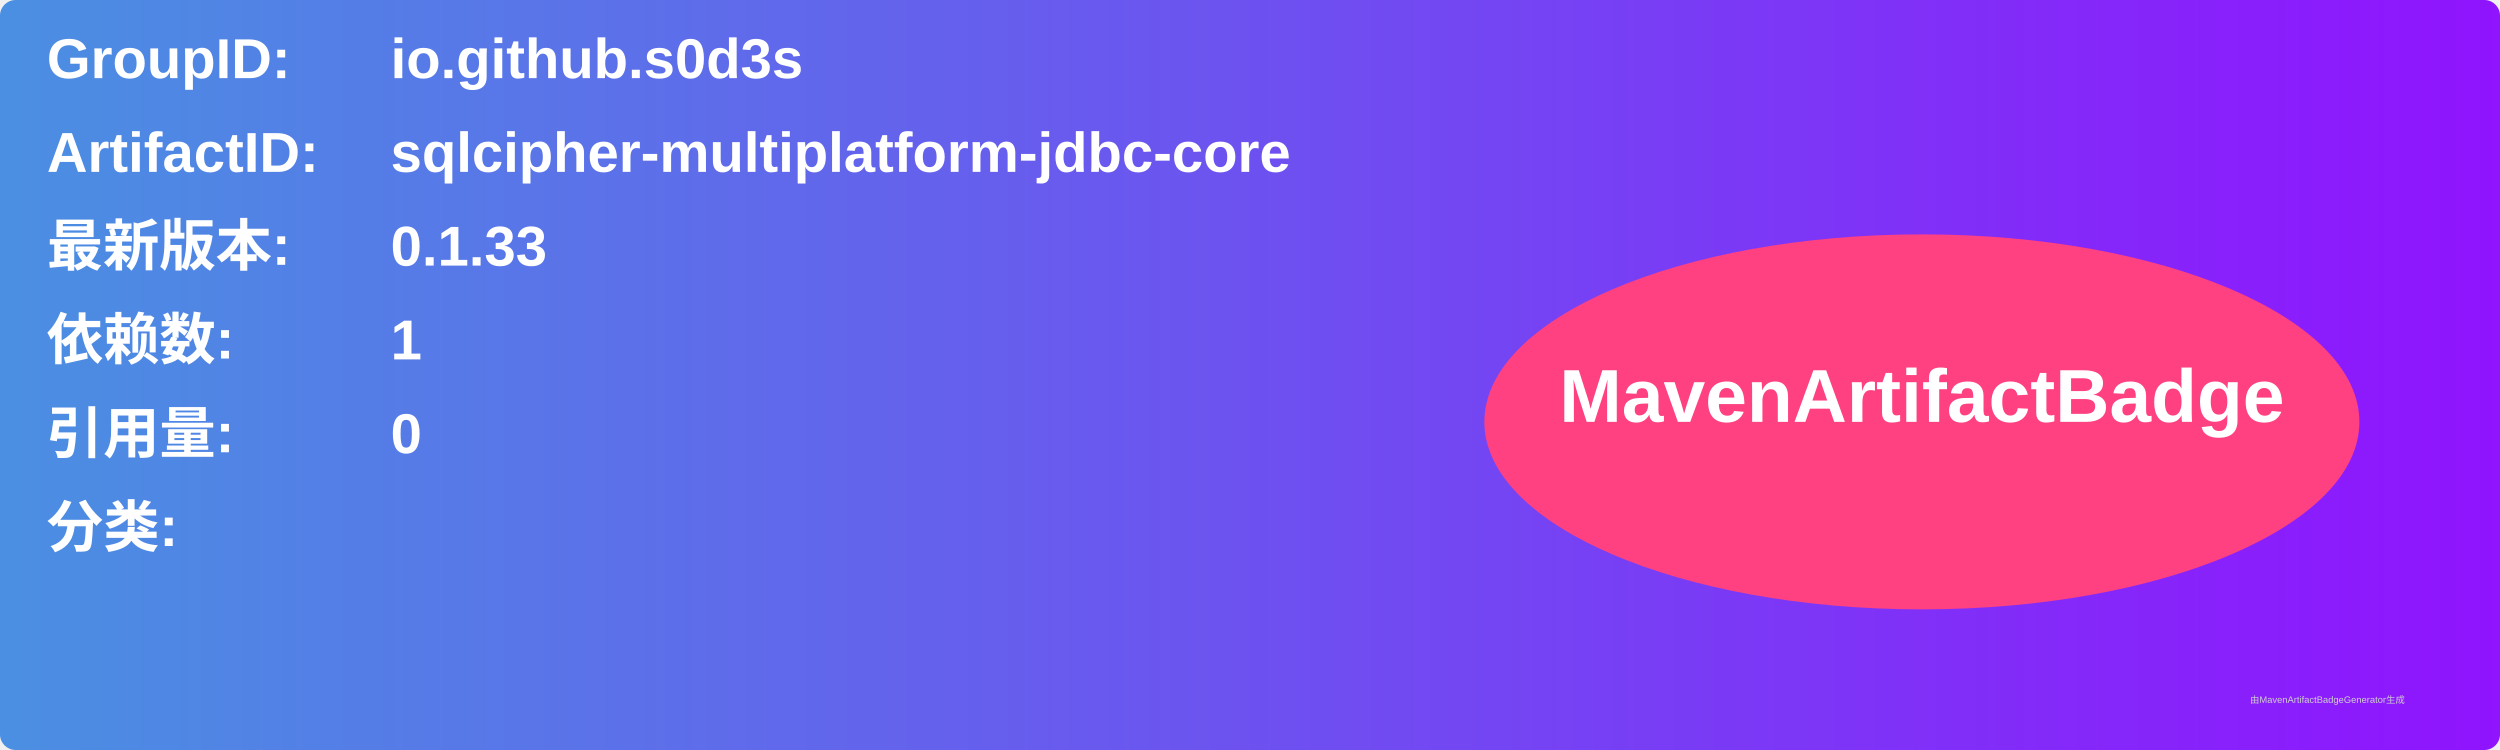
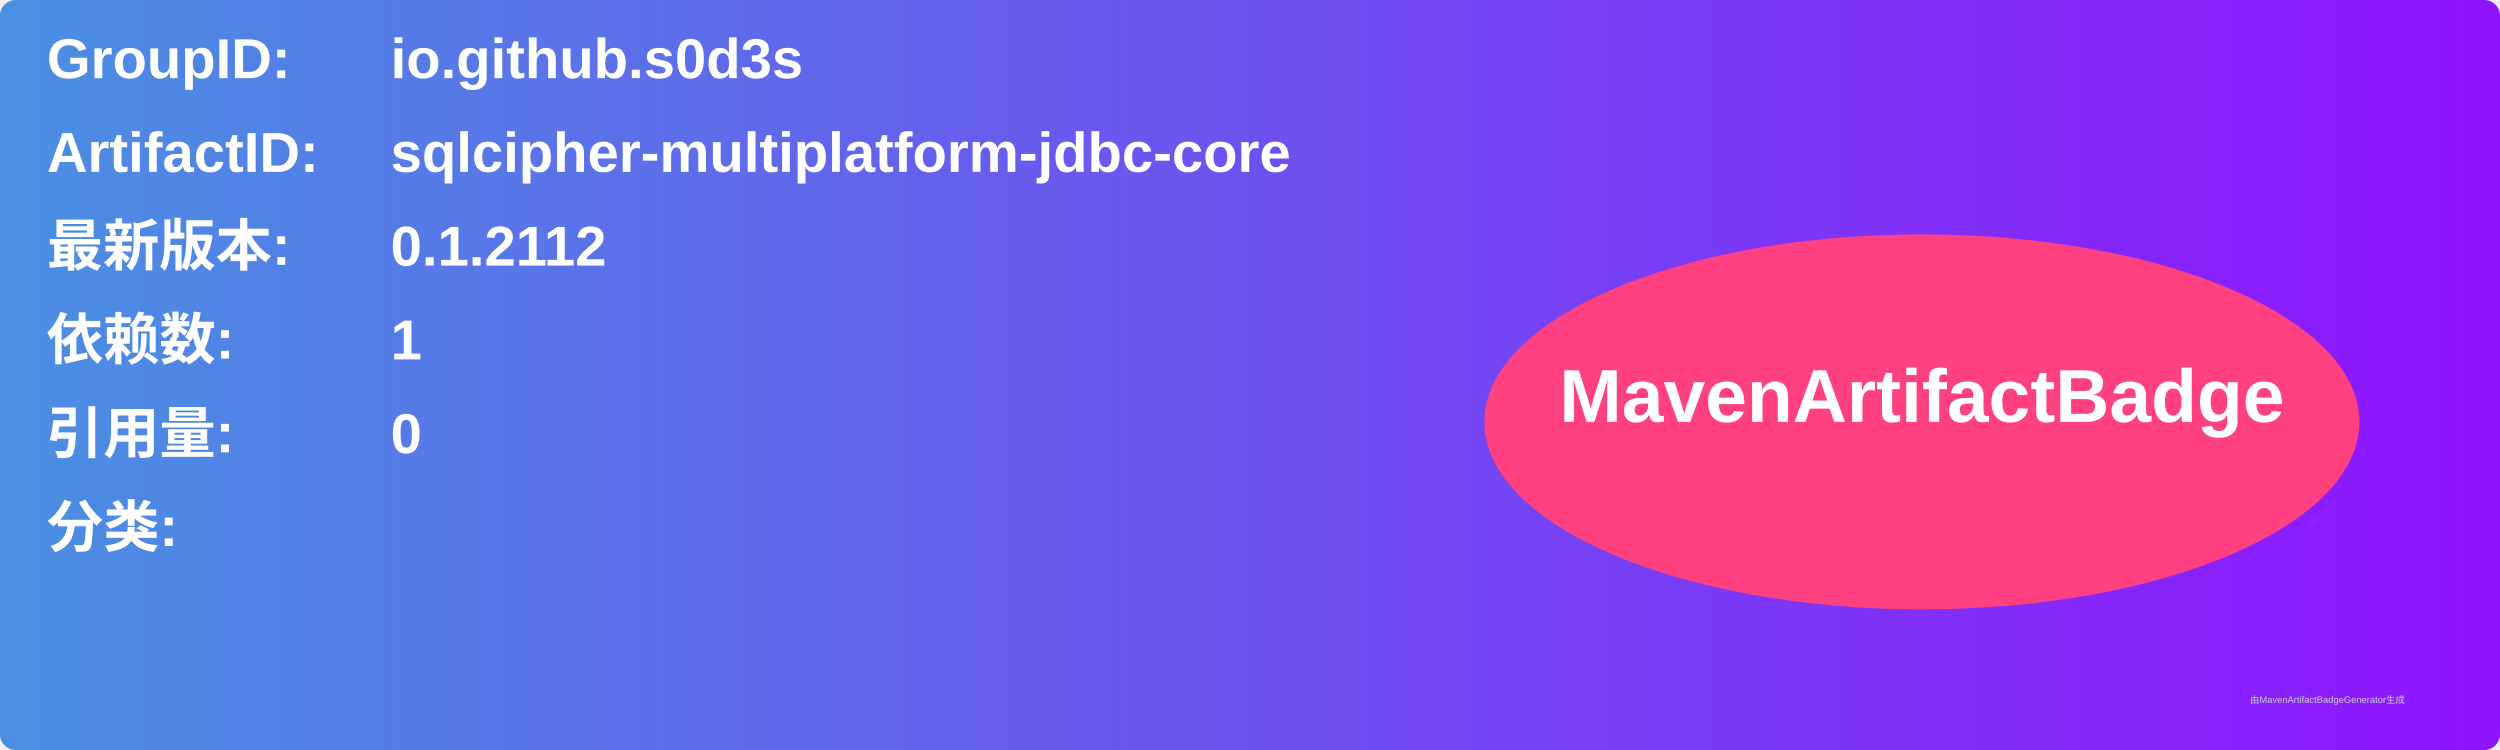
<svg xmlns="http://www.w3.org/2000/svg" width="800" height="240" viewBox="0 0 800 240">
  <linearGradient id="grad" x1="0%" y1="0%" x2="100%" y2="0%">
    <stop offset="0%" stop-color="#4a90e2" />
    <stop offset="100%" stop-color="#9013fe" />
  </linearGradient>
  <rect width="100%" height="100%" rx="5" ry="5" fill="url(#grad)" />
  <g transform="translate(15, 15)">
    <text x="0" y="10" font-family="Arial" font-size="18" fill="white" font-weight="bold" width="260">GroupID:</text>
    <text x="110" y="10" font-family="Arial" font-size="18" fill="white" font-weight="bold" width="460">io.github.s0d3s</text>
    <text x="0" y="40" font-family="Arial" font-size="18" fill="white" font-weight="bold" width="260">ArtifactID:</text>
    <text x="110" y="40" font-family="Arial" font-size="18" fill="white" font-weight="bold" width="460">sqlcipher-multiplatform-jdbc-core</text>
    <text x="0" y="70" font-family="Arial" font-size="18" fill="white" font-weight="bold">最新版本:</text>
    <text x="110" y="70" font-family="Arial" font-size="18" fill="white" font-weight="bold">
-       <tspan font-weight="bold">0.1.33</tspan>
+       <tspan font-weight="bold">0.1.2112</tspan>
    </text>
    <text x="0" y="100" font-family="Arial" font-size="18" fill="white" font-weight="bold">依赖数: </text>
    <text x="110" y="100" font-family="Arial" font-size="18" fill="white">
      <tspan font-weight="bold">1</tspan>
    </text>
    <text x="0" y="130" font-family="Arial" font-size="18" fill="white" font-weight="bold">引用量: </text>
    <text x="110" y="130" font-family="Arial" font-size="18" fill="white">
      <tspan font-weight="bold">0</tspan>
    </text>
    <text x="0" y="160" font-family="Arial" font-size="18" fill="white" font-weight="bold">分类:</text>
    <text x="10" y="190" font-family="Arial" font-size="10" fill="white">
      <tspan font-weight="bold" />
    </text>
    <ellipse cx="600" cy="120" rx="140" ry="60" fill="#ff4081" />
    <text x="600" y="120" text-anchor="middle" font-family="Arial" font-size="24" fill="white" font-weight="bold">MavenArtifactBadge</text>
  </g>
  <text x="720" y="225" font-family="Arial" font-size="3" fill="#d0d0d0">由MavenArtifactBadgeGenerator生成</text>
</svg>
